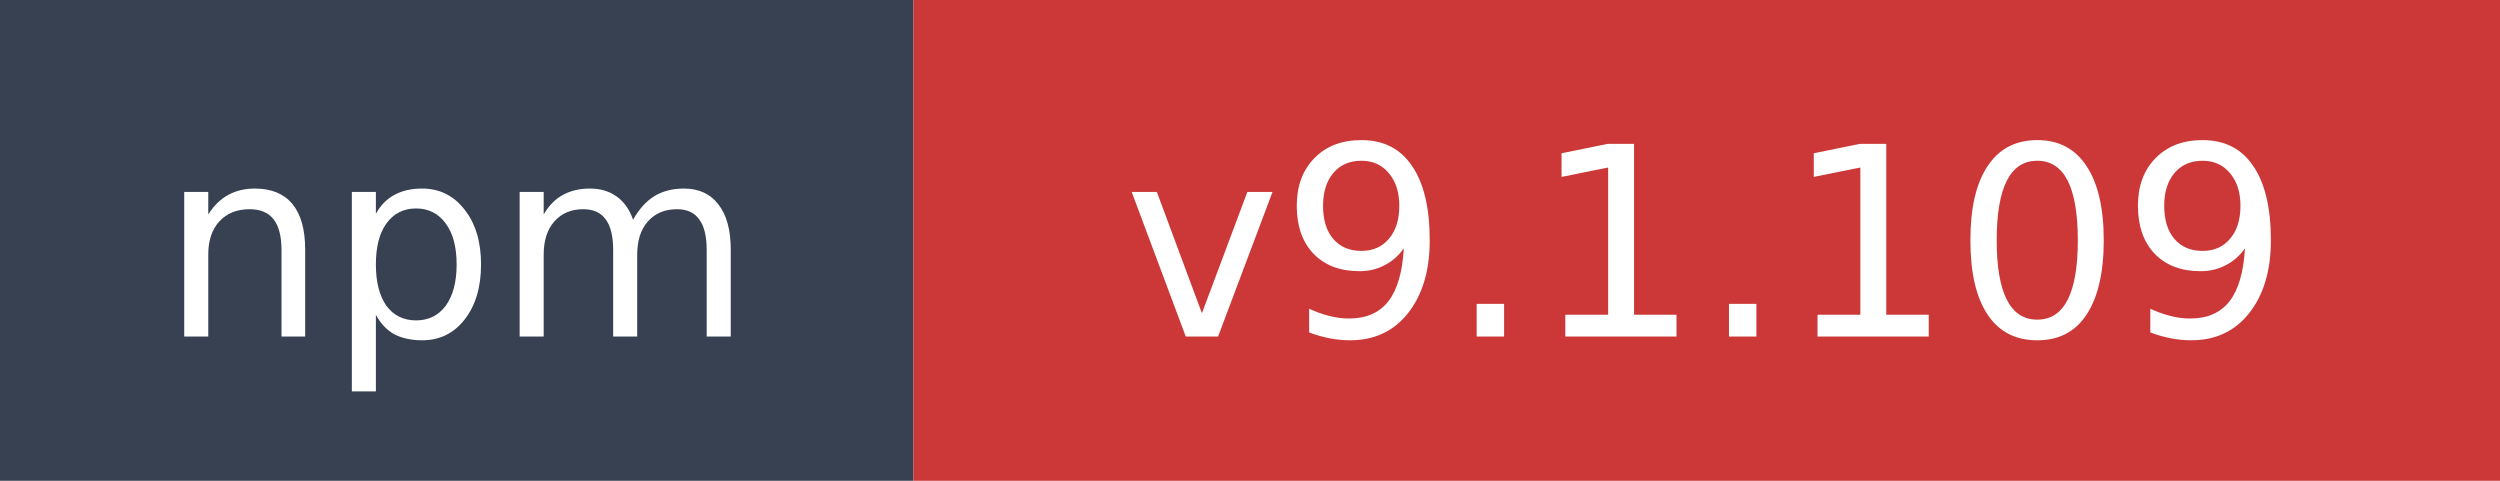
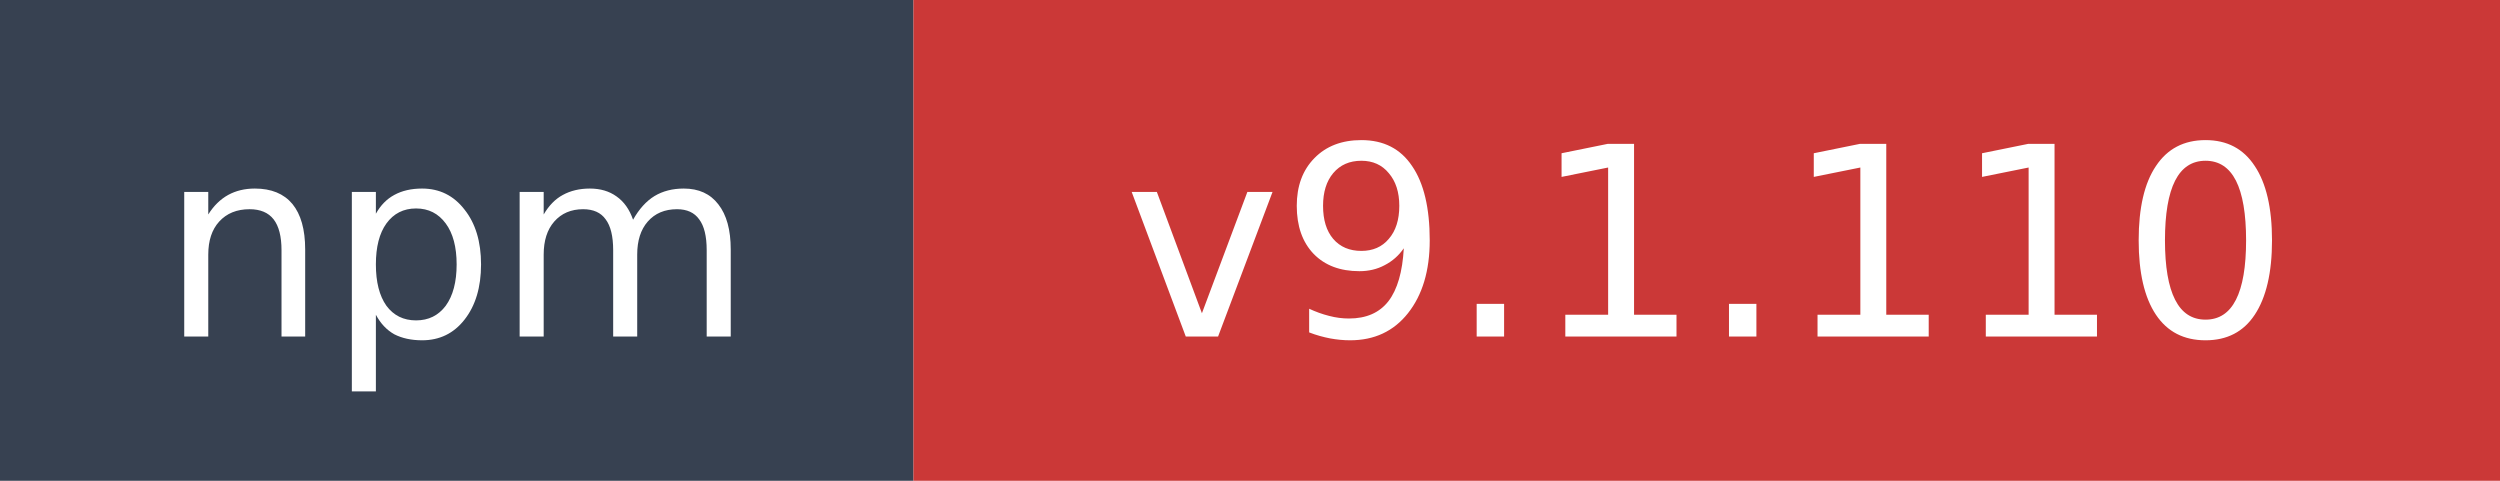
- <svg xmlns="http://www.w3.org/2000/svg" width="104" height="20" role="img" aria-label="npm: v9.1.109">
+ <svg xmlns="http://www.w3.org/2000/svg" width="104" height="20" role="img" aria-label="npm: v9.1.110">
  <rect width="38" height="20" fill="#374151" />
  <rect x="38" width="66" height="20" fill="#cb3837" />
  <text x="19" y="14" fill="#ffffff" font-family="Verdana,Geneva,DejaVu Sans,sans-serif" font-size="11" text-anchor="middle">npm</text>
-   <text x="71" y="14" fill="#ffffff" font-family="Verdana,Geneva,DejaVu Sans,sans-serif" font-size="11" text-anchor="middle">v9.1.109</text>
+   <text x="71" y="14" fill="#ffffff" font-family="Verdana,Geneva,DejaVu Sans,sans-serif" font-size="11" text-anchor="middle">v9.1.110</text>
</svg>
